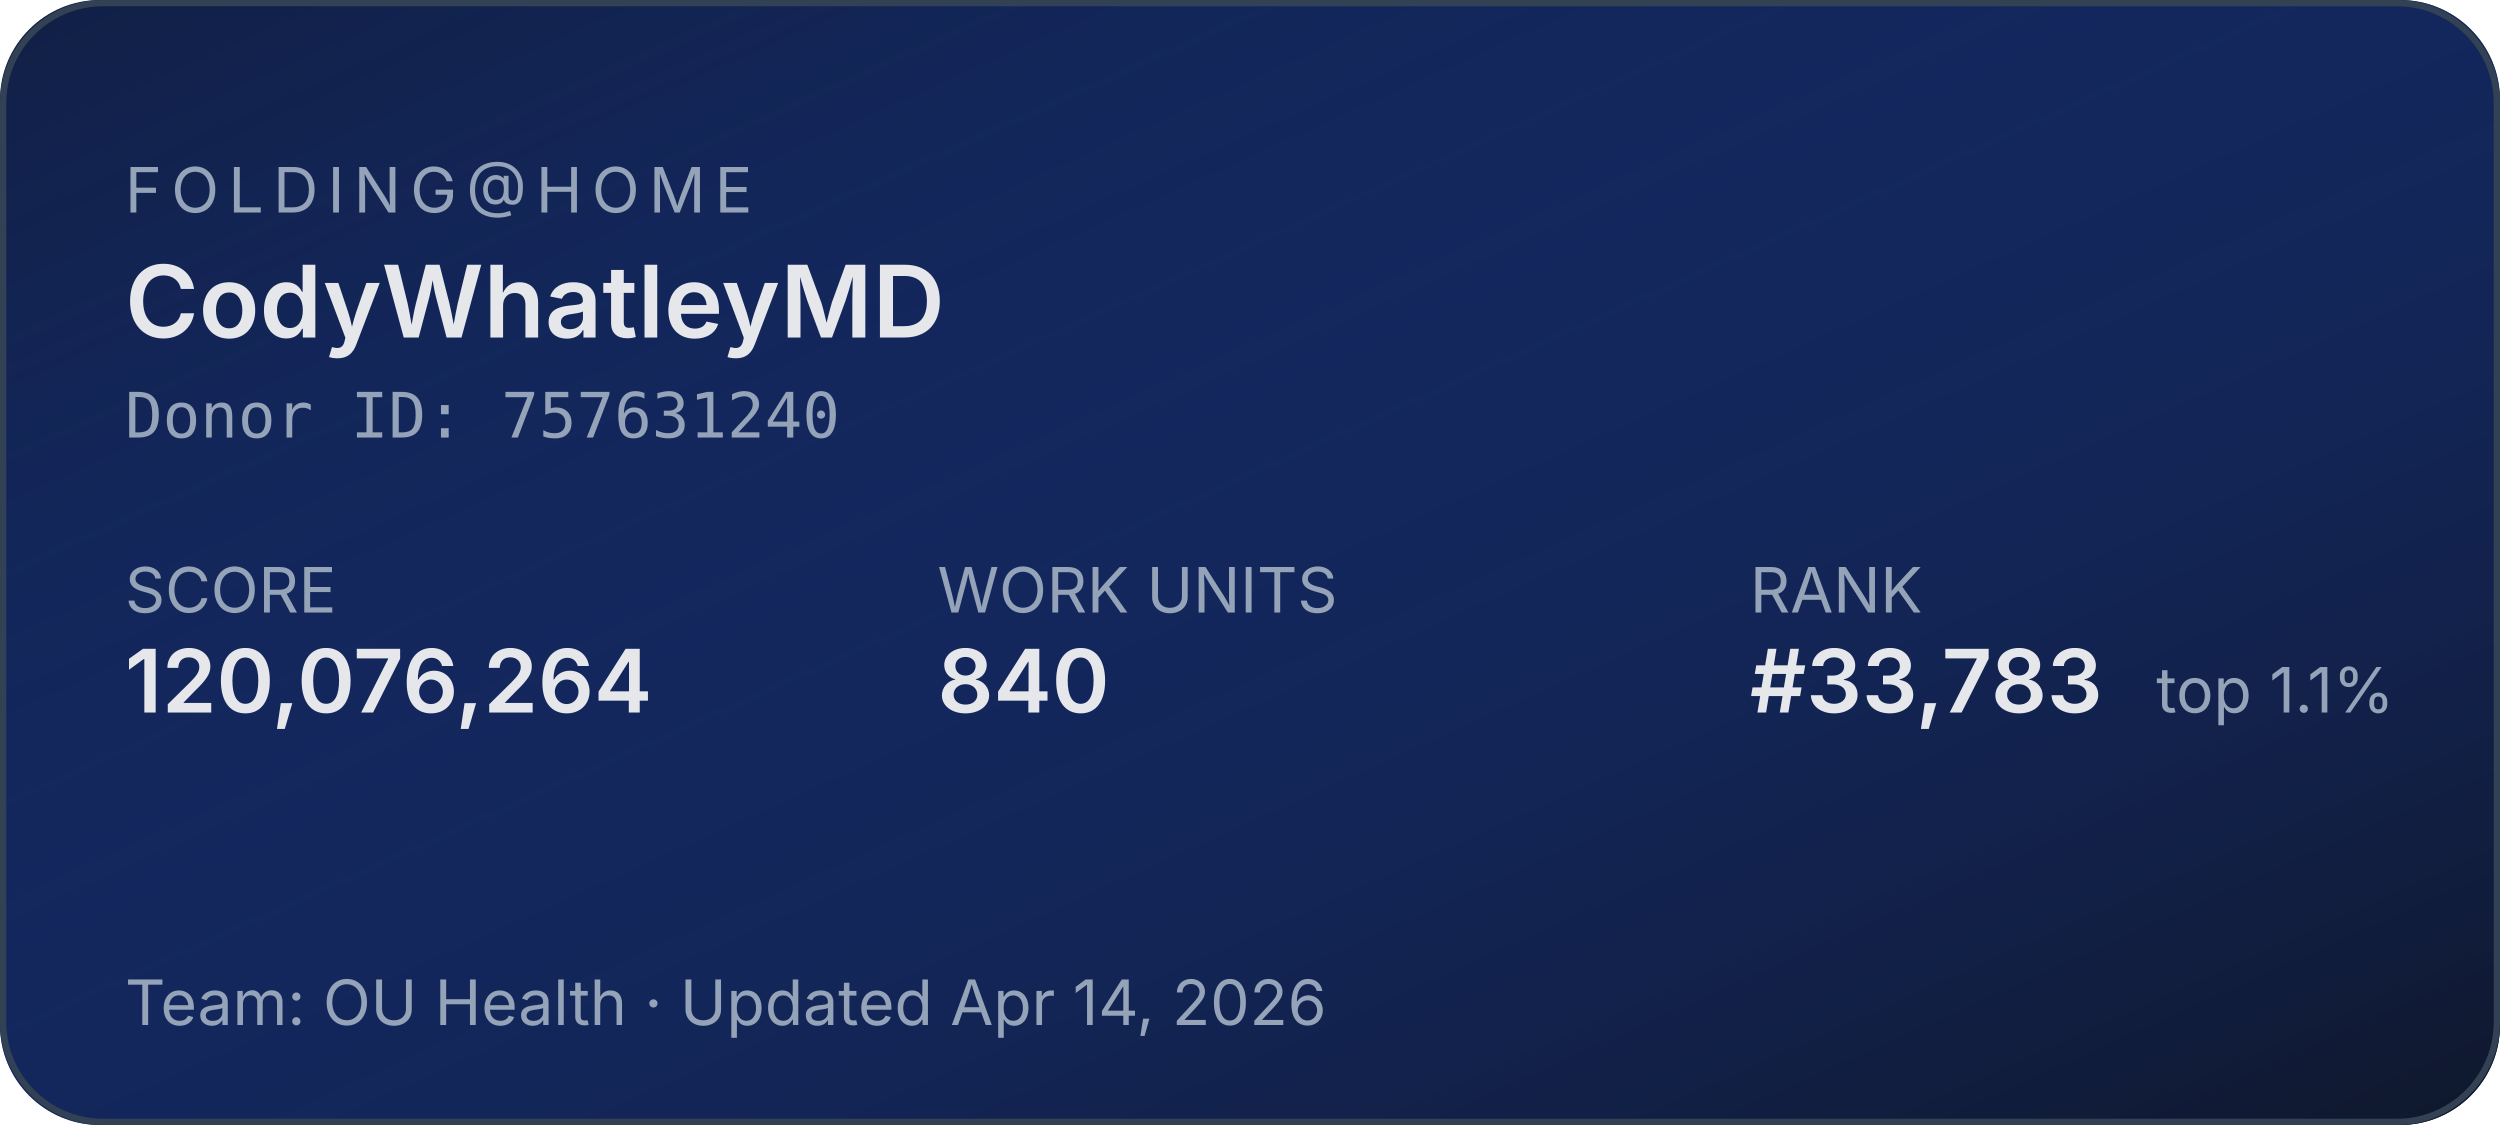
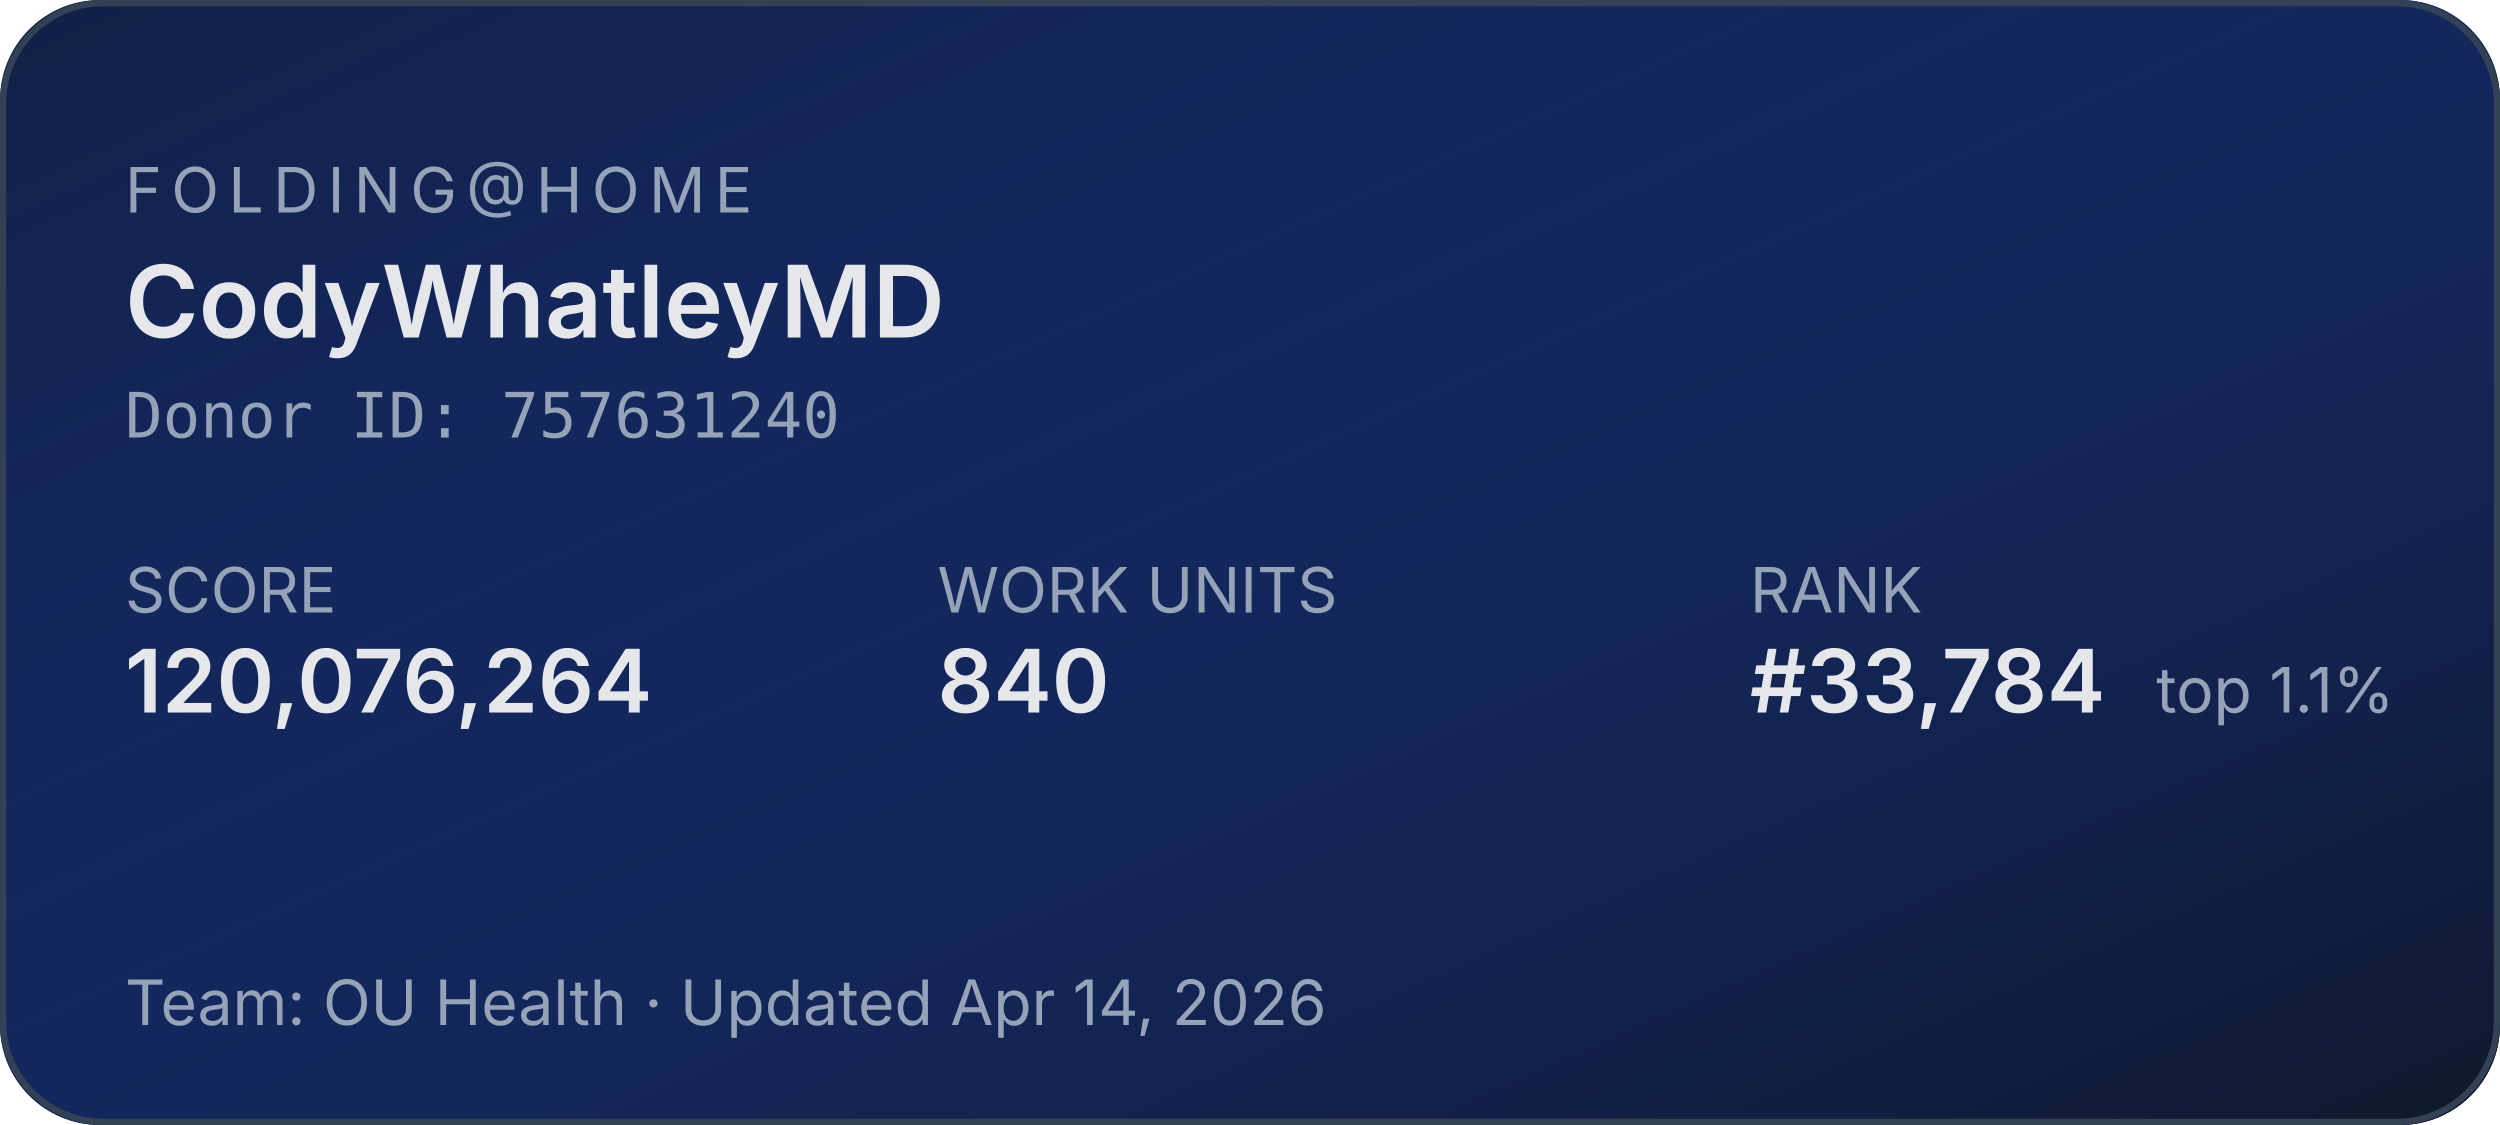
<svg xmlns="http://www.w3.org/2000/svg" width="400" height="180" role="img" aria-label="Folding@home stats for CodyWhatleyMD">
  <defs>
    <linearGradient id="bg" x1="0" y1="0" x2="1" y2="1">
      <stop offset="0%" stop-color="#1d4ed8" stop-opacity="0.15" />
      <stop offset="100%" stop-color="#0f172a" stop-opacity="1" />
    </linearGradient>
  </defs>
  <rect width="400" height="180" rx="16" fill="#0f172a" />
  <rect width="400" height="180" rx="16" fill="url(#bg)" />
  <rect x="0.5" y="0.5" width="399" height="179" rx="16" fill="none" stroke="#334155" stroke-width="1" />
  <g font-family="system-ui,-apple-system,sans-serif">
    <text x="20" y="34" fill="#94a3b8" font-size="10" letter-spacing="1.5" text-transform="uppercase">FOLDING@HOME</text>
    <text x="20" y="54" fill="#e5e7eb" font-size="16" font-weight="600">CodyWhatleyMD</text>
    <text x="20" y="70" fill="#94a3b8" font-size="10" font-family="ui-monospace,monospace">Donor ID: 757631240</text>
    <text x="20" y="98" fill="#94a3b8" font-size="10">SCORE</text>
    <text x="20" y="114" fill="#e5e7eb" font-size="14" font-weight="600">120,076,264</text>
    <text x="150" y="98" fill="#94a3b8" font-size="10">WORK UNITS</text>
    <text x="150" y="114" fill="#e5e7eb" font-size="14" font-weight="600">840</text>
    <text x="280" y="98" fill="#94a3b8" font-size="10">RANK</text>
-     <text x="280" y="114" fill="#e5e7eb" font-size="14" font-weight="600">#33,783</text>
+     <text x="280" y="114" fill="#e5e7eb" font-size="14" font-weight="600">#33,784</text>
    <text x="345" y="114" fill="#94a3b8" font-size="10">top 1.1%</text>
    <text x="20" y="164" fill="#94a3b8" font-size="10">Team: OU Health  ·  Updated Apr 14, 2026</text>
  </g>
</svg>
